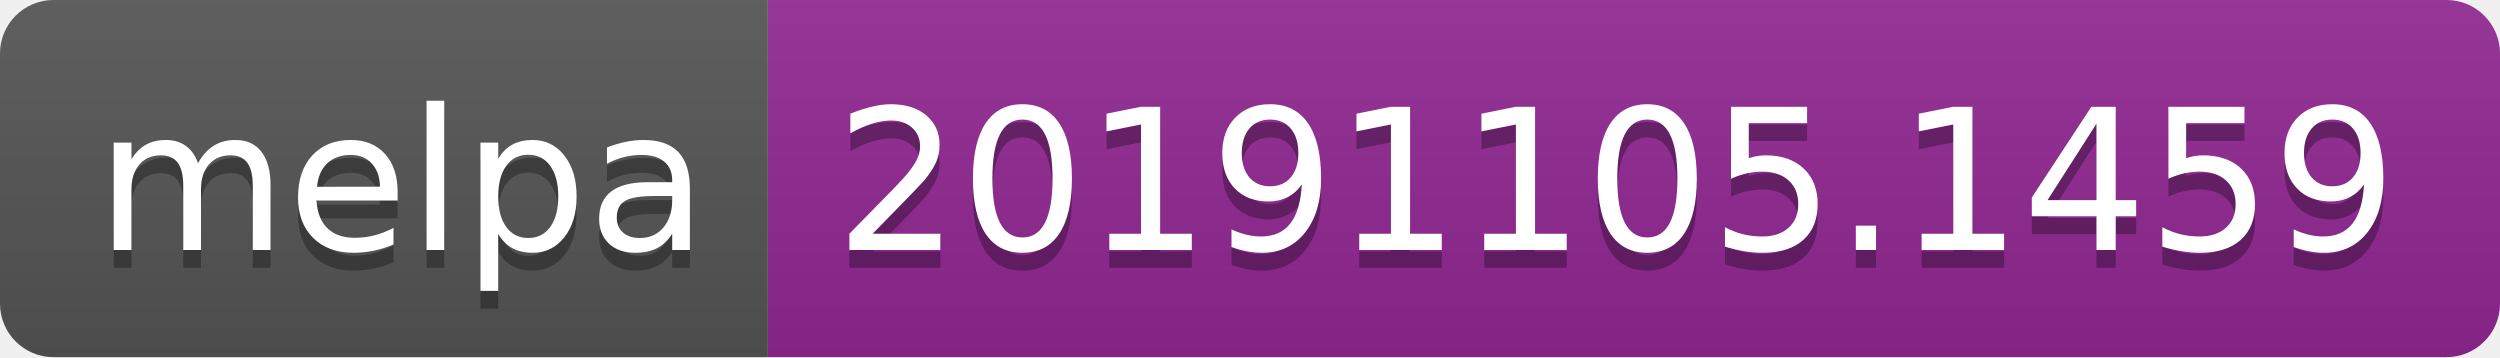
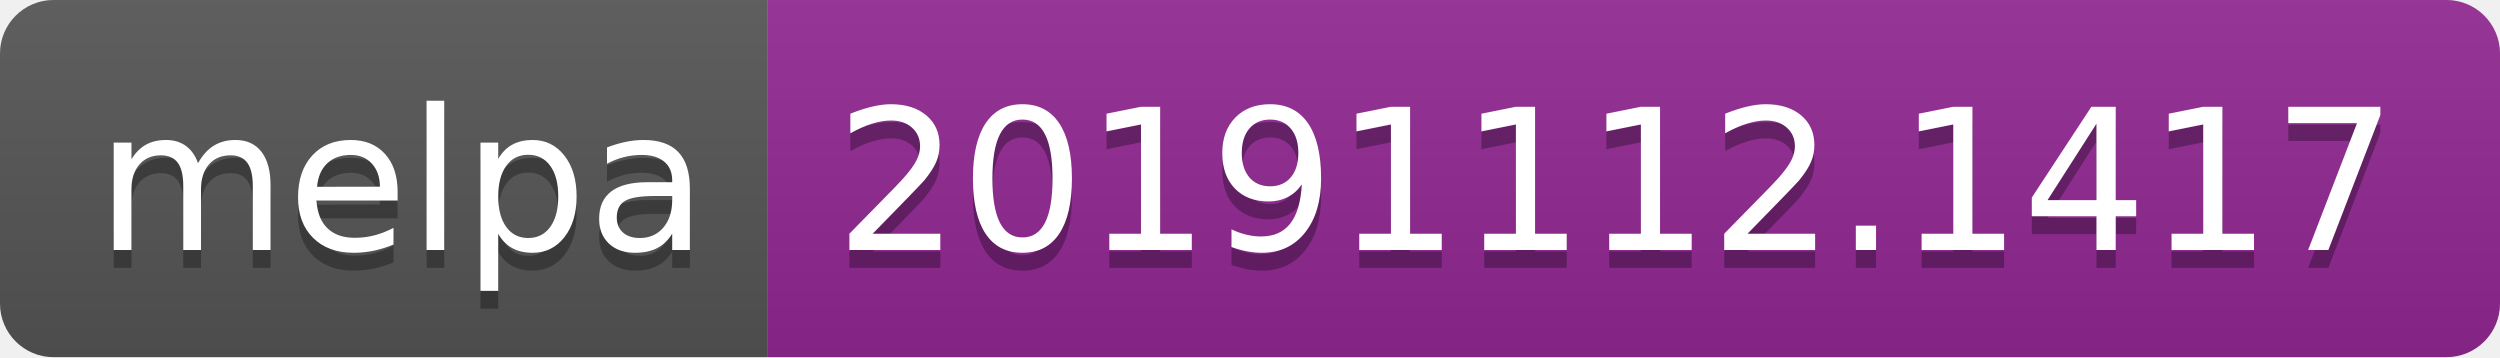
<svg xmlns="http://www.w3.org/2000/svg" width="140" height="20">
  <linearGradient id="b" x2="0" y2="100%">
    <stop offset="0" stop-color="#bbb" stop-opacity=".1" />
    <stop offset="1" stop-opacity=".1" />
  </linearGradient>
  <clipPath id="a">
    <rect width="140" height="20" rx="3" fill="#fff" />
  </clipPath>
  <g clip-path="url(#a)">
    <path fill="#555" d="M0 0h43v20H0z" />
    <path fill="#922793" d="M43 0h97v20H43z" />
    <path fill="url(#b)" d="M0 0h140v20H0z" />
  </g>
  <g fill="#fff" text-anchor="middle" font-family="DejaVu Sans,Verdana,Geneva,sans-serif" font-size="110">
    <text x="225" y="150" fill="#010101" fill-opacity=".3" transform="scale(.1)" textLength="330">melpa</text>
    <text x="225" y="140" transform="scale(.1)" textLength="330">melpa</text>
-     <text x="905" y="150" fill="#010101" fill-opacity=".3" transform="scale(.1)" textLength="870">20191105.1459</text>
-     <text x="905" y="140" transform="scale(.1)" textLength="870">20191105.1459</text>
+     <text x="905" y="150" fill="#010101" fill-opacity=".3" transform="scale(.1)" textLength="870">20191112.1417</text>
+     <text x="905" y="140" transform="scale(.1)" textLength="870">20191112.1417</text>
  </g>
</svg>
